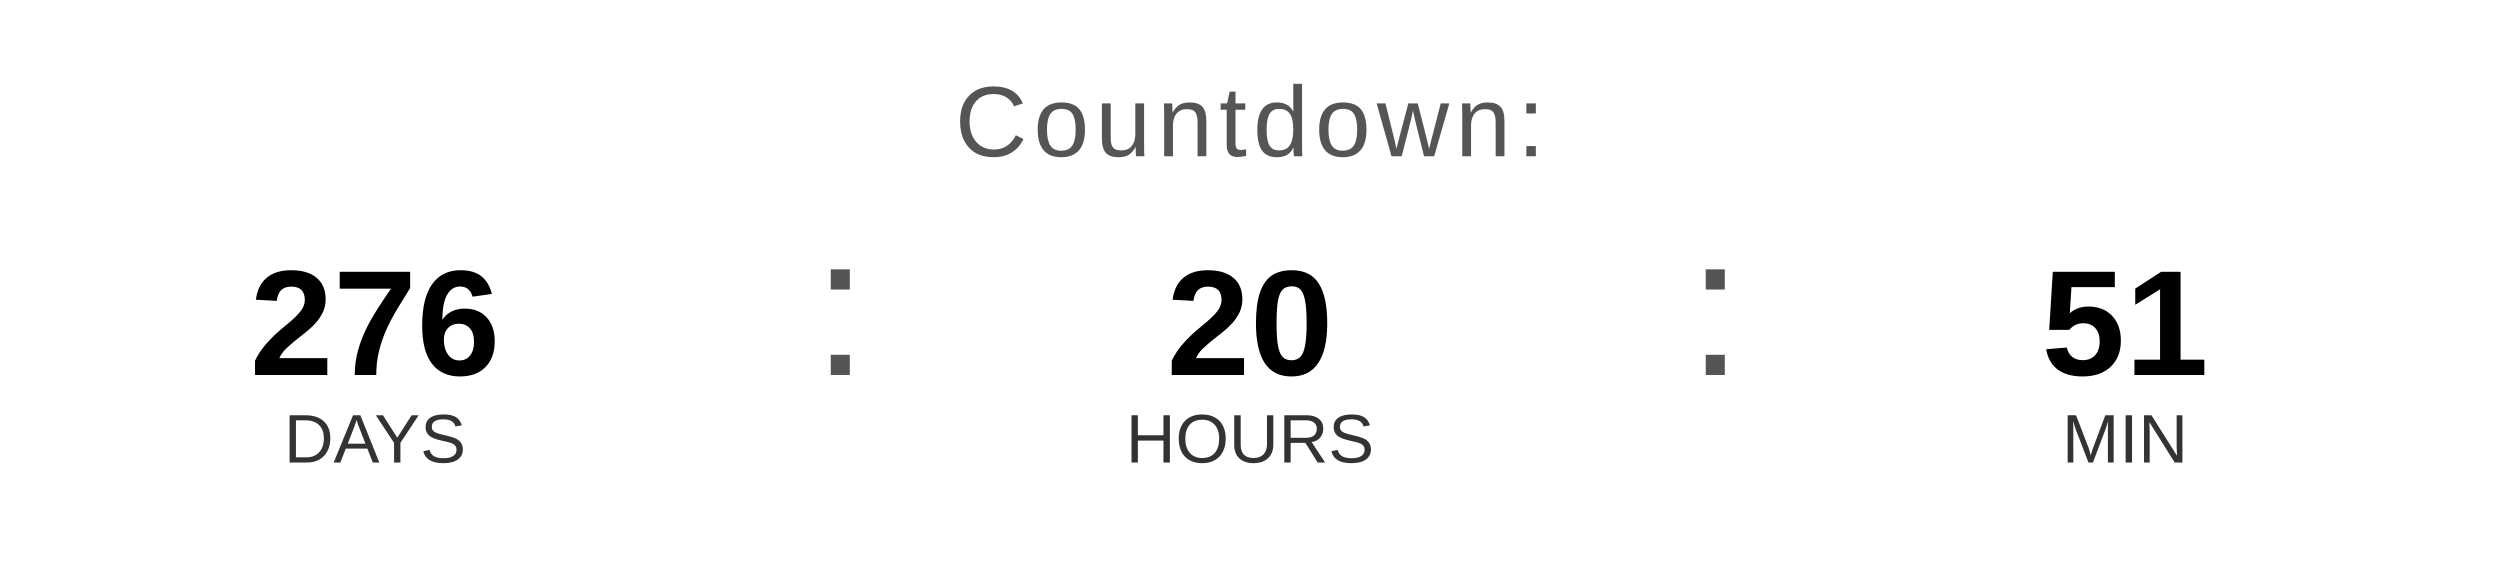
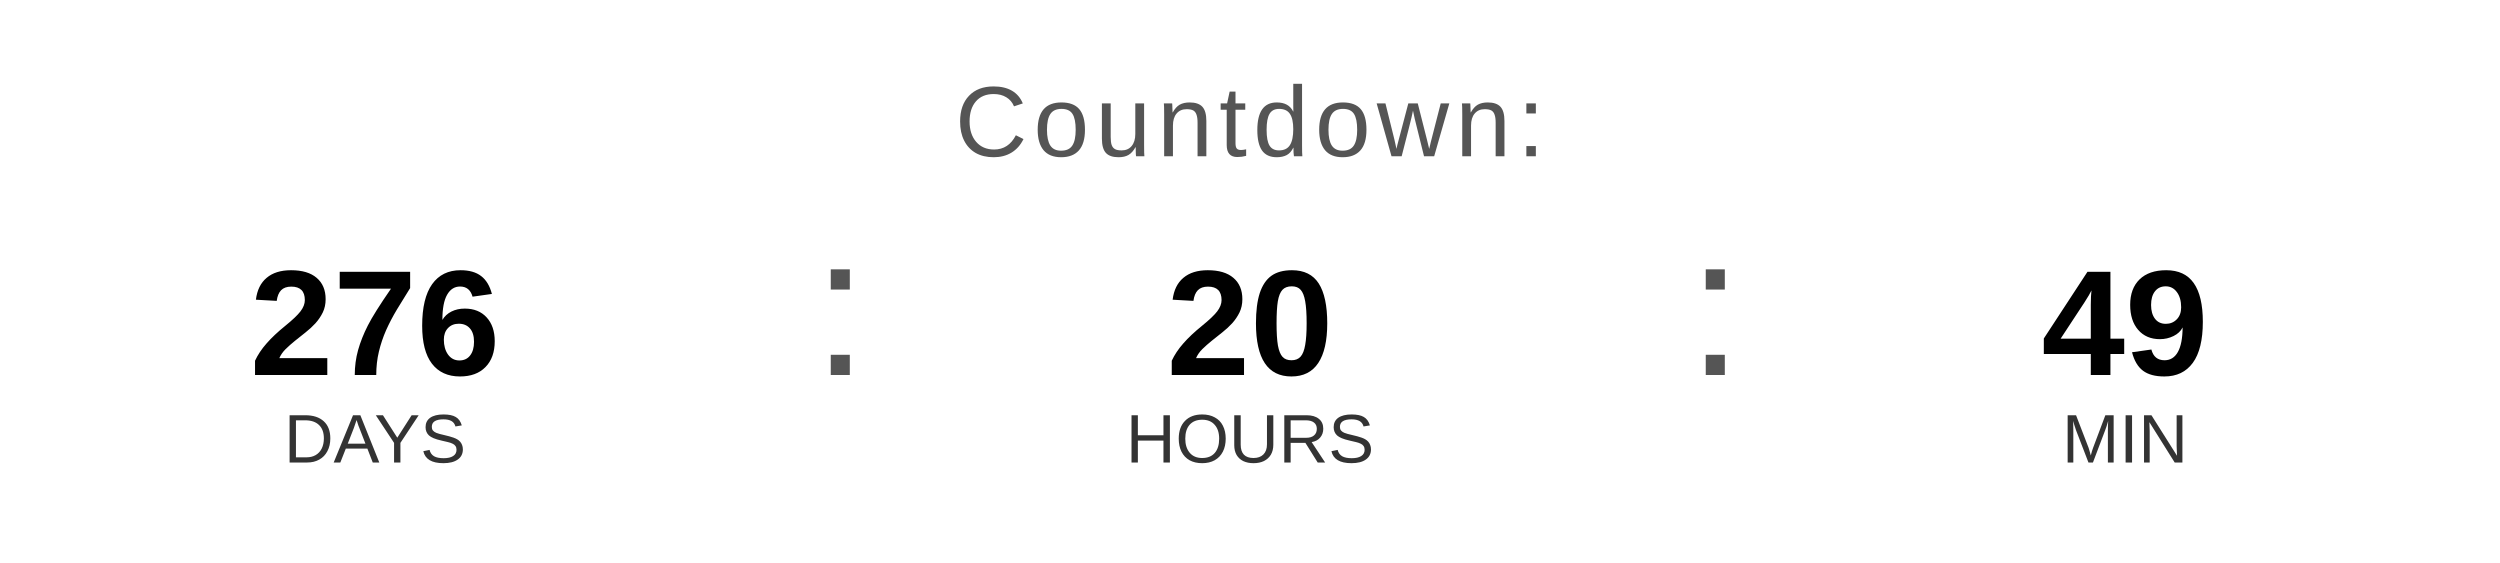
<svg xmlns="http://www.w3.org/2000/svg" width="400" height="90" viewBox="0 0 400 90">
  <text x="200" y="25" font-family="Arial, Helvetica, sans-serif" font-size="16" fill="#555555" text-anchor="middle" letter-spacing="1">
    Countdown:
  </text>
  <text x="60" y="60" font-family="Arial, Helvetica, sans-serif" font-size="24" font-weight="bold" fill="#000000" text-anchor="middle">276</text>
  <text x="60" y="74" font-family="Arial, Helvetica, sans-serif" font-size="11" fill="#333333" text-anchor="middle">DAYS</text>
  <text x="130" y="60" font-family="Arial, sans-serif" font-size="32" fill="#555555">:</text>
  <text x="200" y="60" font-family="Arial, Helvetica, sans-serif" font-size="24" font-weight="bold" fill="#000000" text-anchor="middle">20</text>
  <text x="200" y="74" font-family="Arial, Helvetica, sans-serif" font-size="11" fill="#333333" text-anchor="middle">HOURS</text>
  <text x="270" y="60" font-family="Arial, sans-serif" font-size="32" fill="#555555">:</text>
-   <text x="340" y="60" font-family="Arial, Helvetica, sans-serif" font-size="24" font-weight="bold" fill="#000000" text-anchor="middle">51</text>
+   <text x="340" y="60" font-family="Arial, Helvetica, sans-serif" font-size="24" font-weight="bold" fill="#000000" text-anchor="middle">49</text>
  <text x="340" y="74" font-family="Arial, Helvetica, sans-serif" font-size="11" fill="#333333" text-anchor="middle">MIN</text>
</svg>
